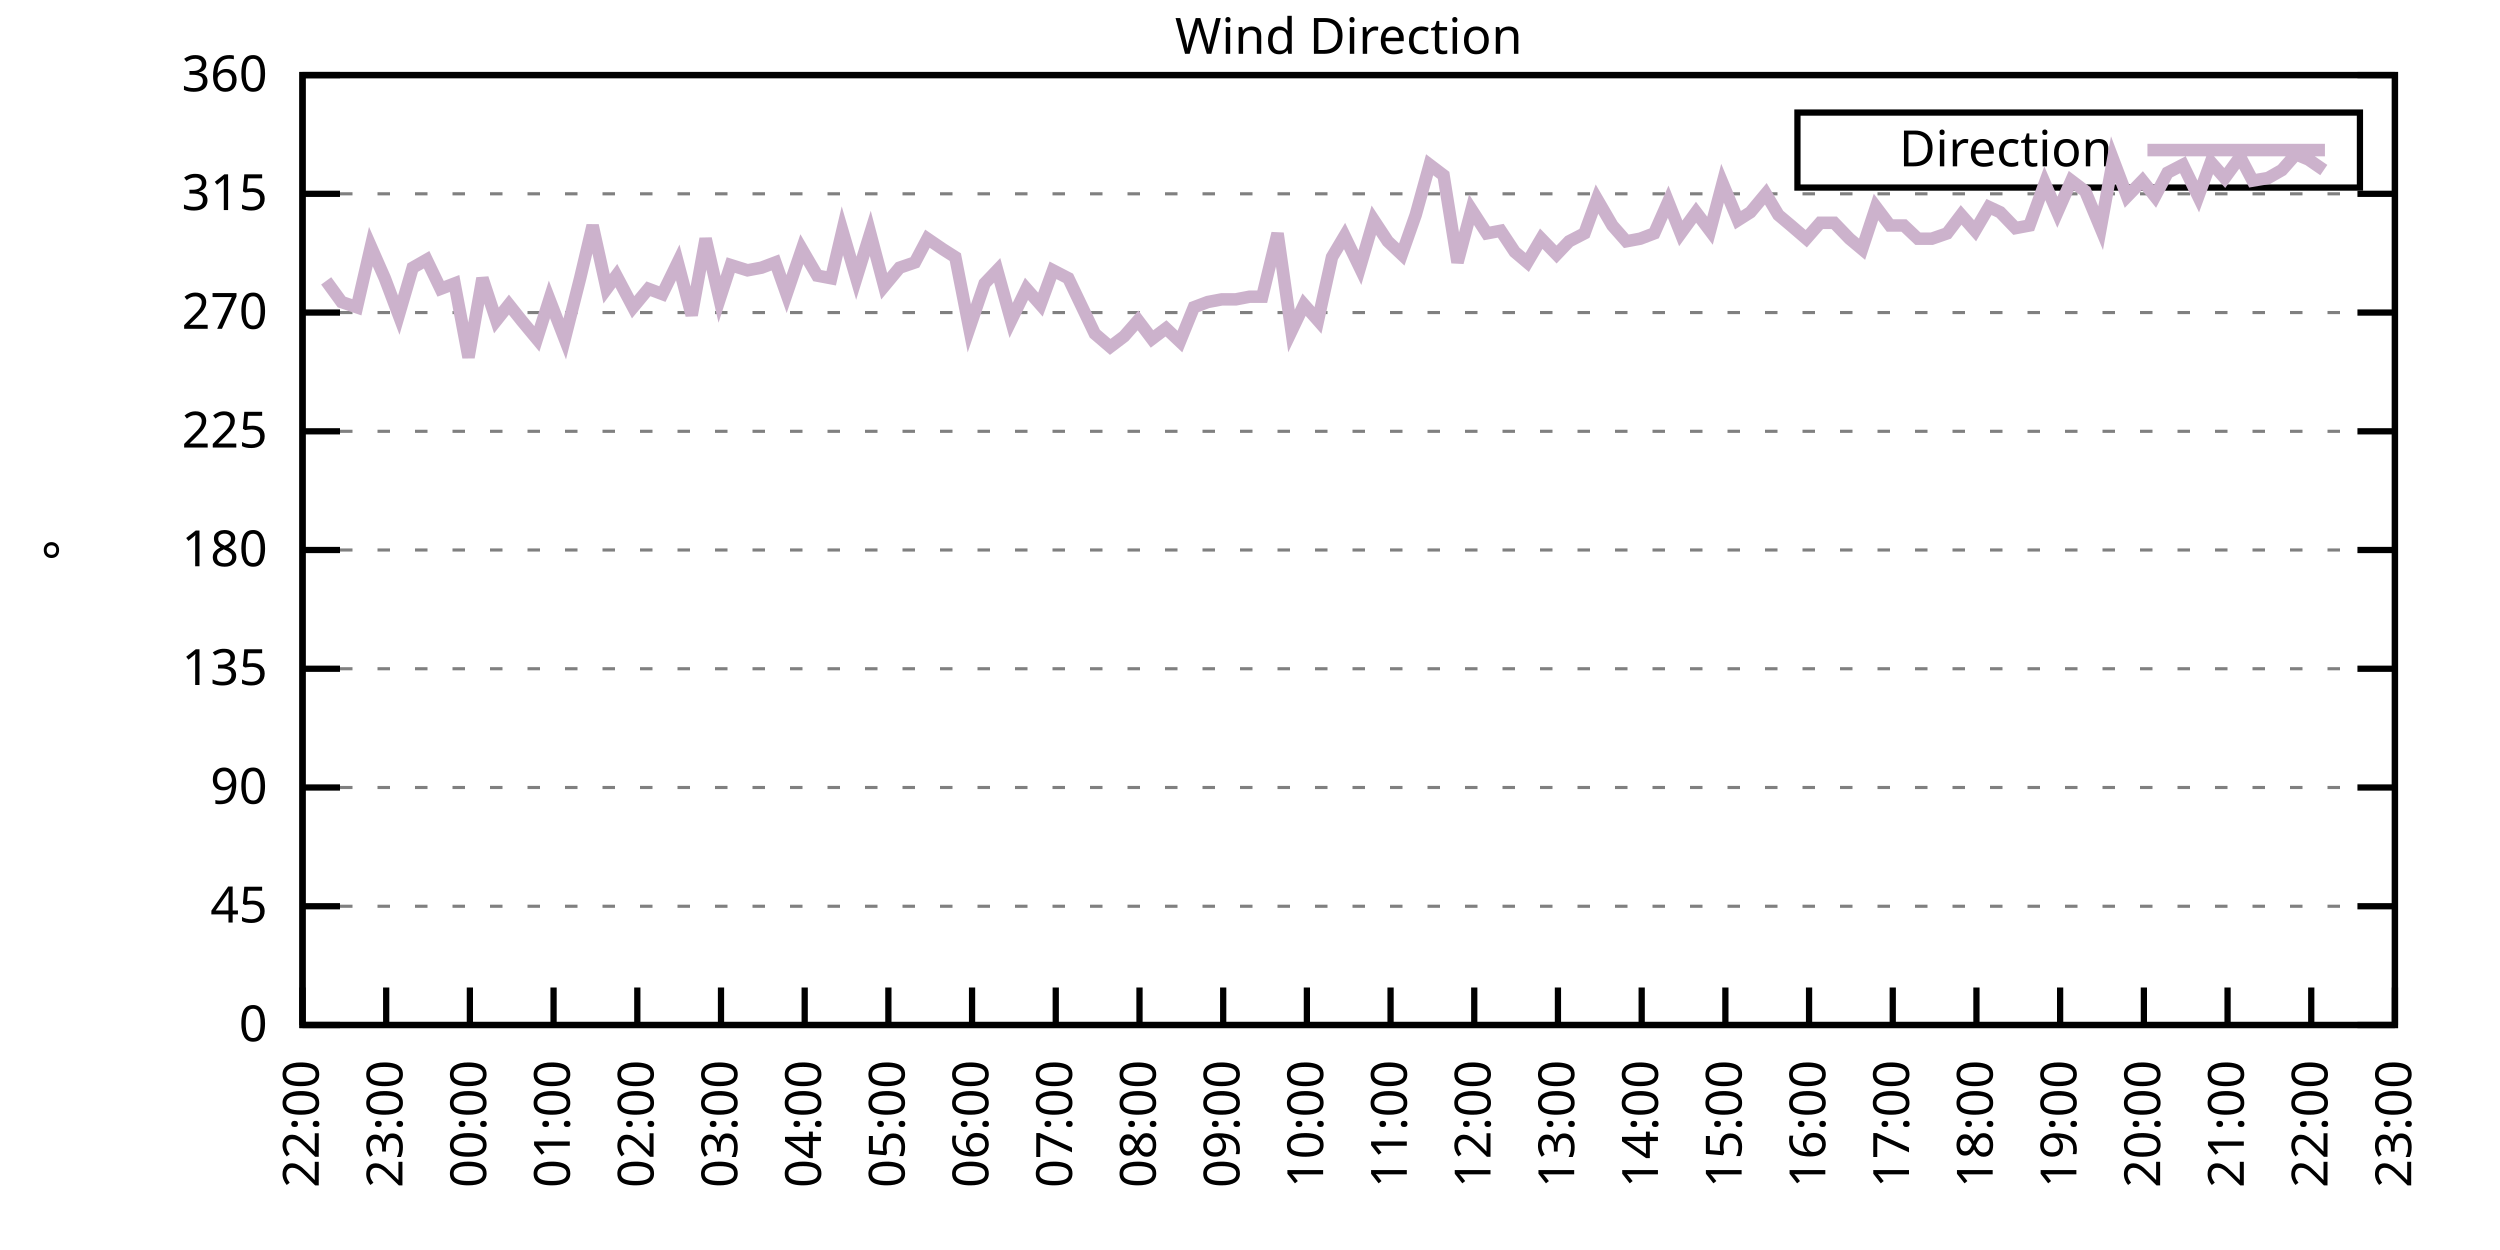
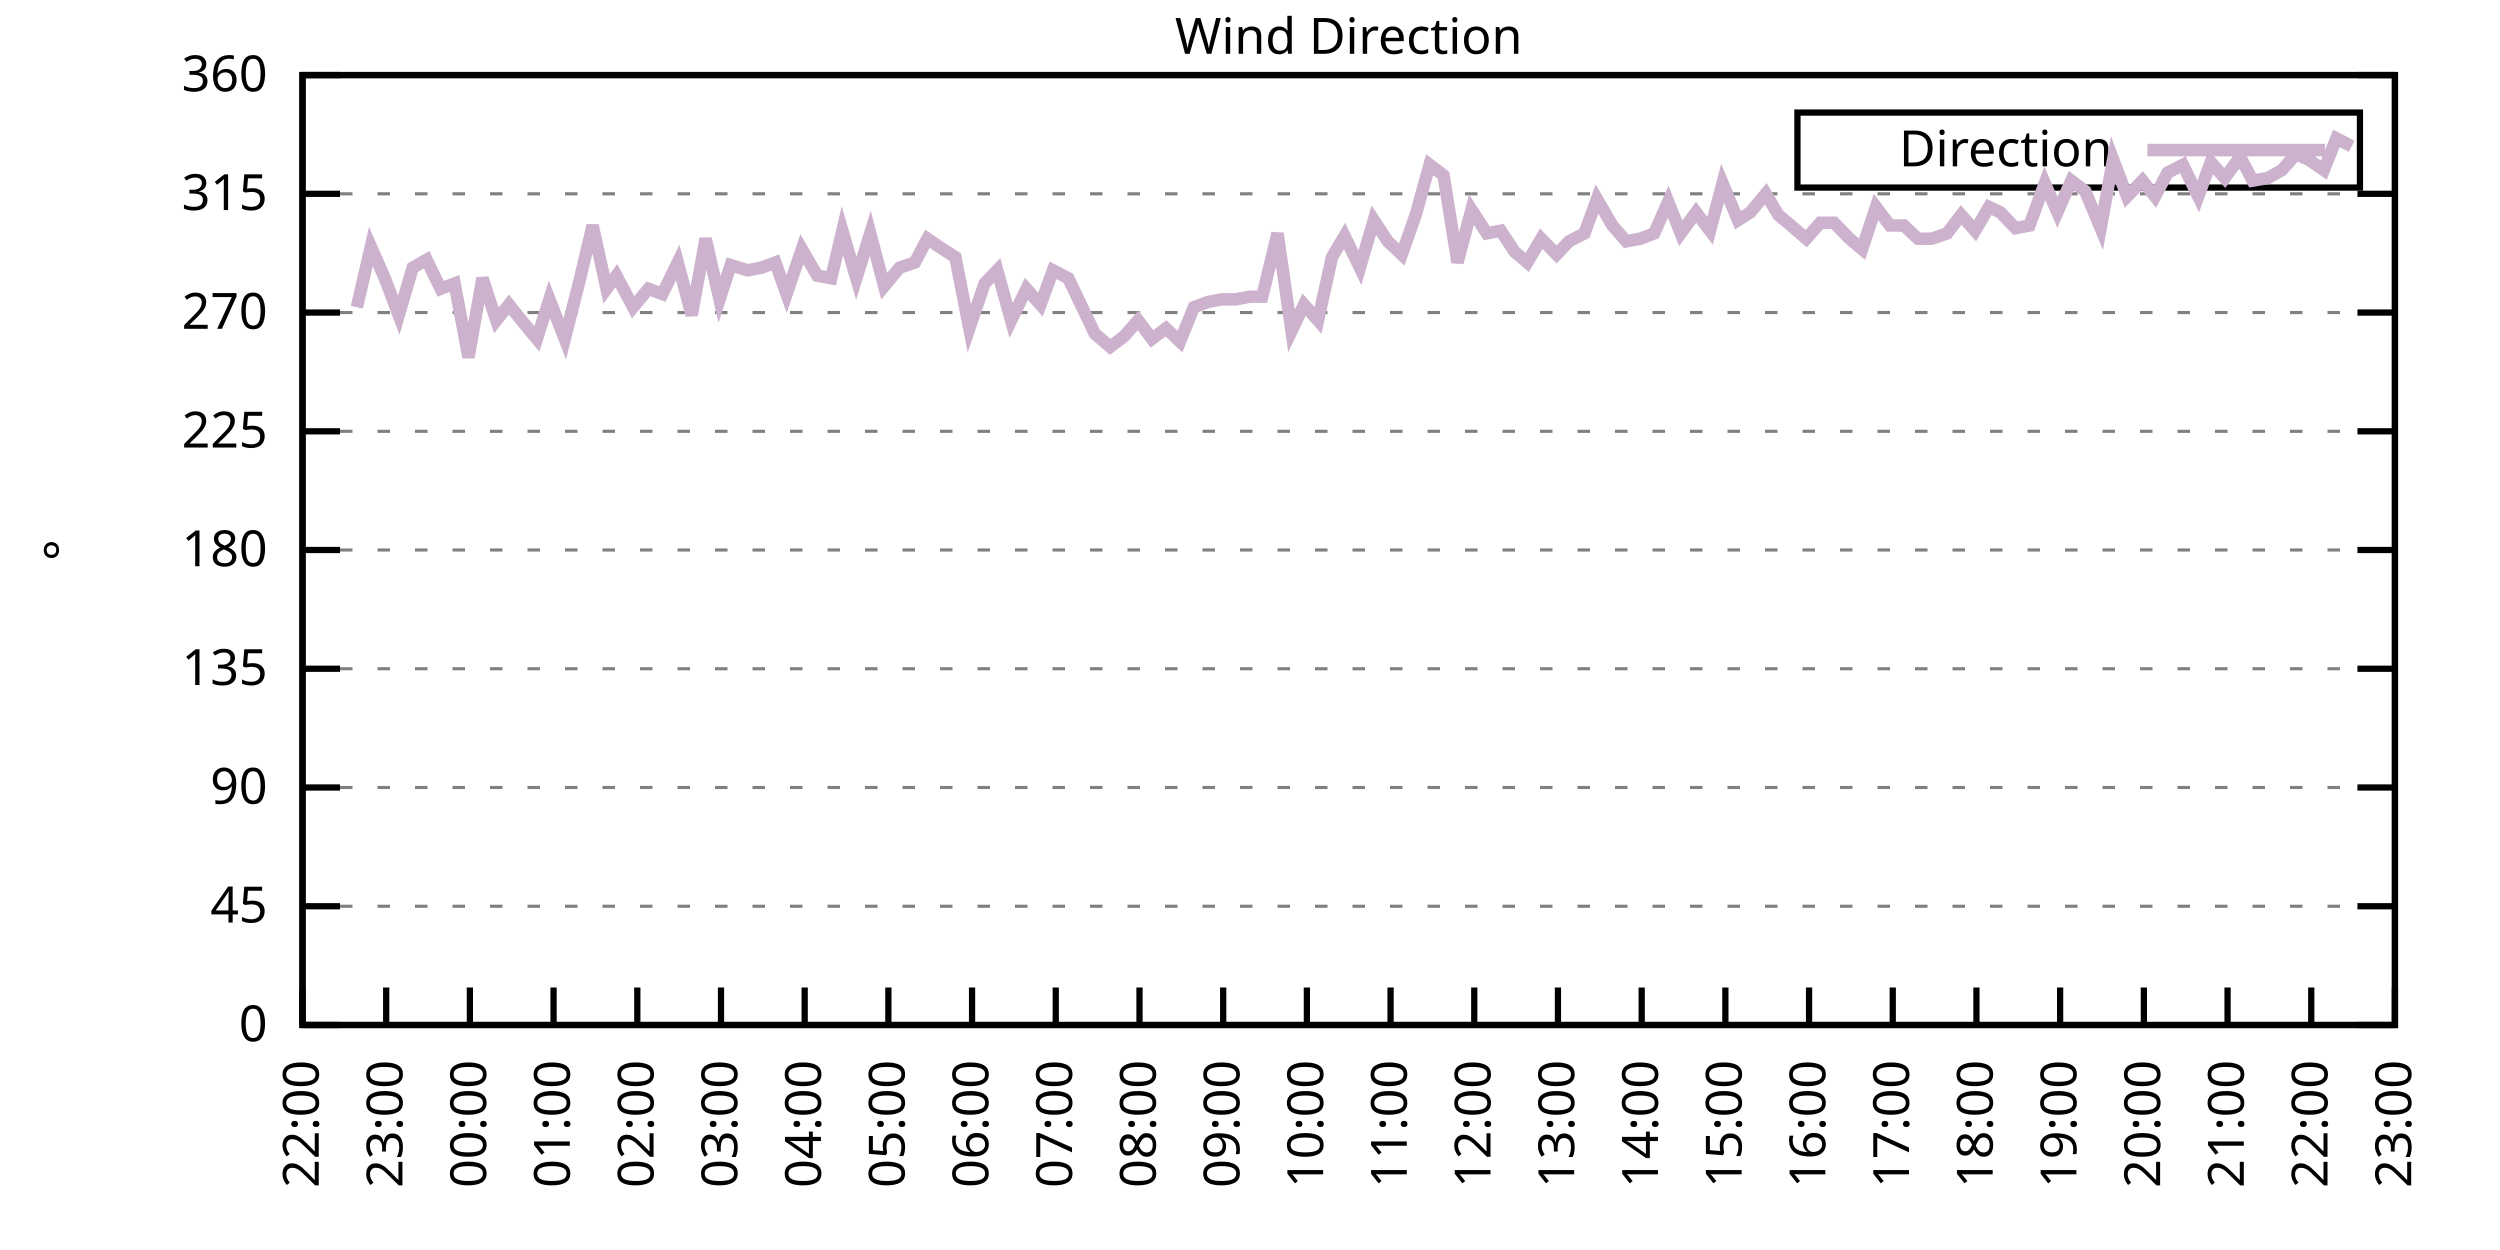
<svg xmlns="http://www.w3.org/2000/svg" xmlns:xlink="http://www.w3.org/1999/xlink" width="400" height="200" viewBox="0 0 400 200">
  <g id="gnuplot_canvas">
    <rect x="0" y="0" width="400" height="200" fill="none" />
    <defs>
      <circle id="gpDot" r="0.5" stroke-width="0.5" stroke="currentColor" />
      <path id="gpPt0" stroke-width="0.333" stroke="currentColor" d="M-1,0 h2 M0,-1 v2" />
      <path id="gpPt1" stroke-width="0.333" stroke="currentColor" d="M-1,-1 L1,1 M1,-1 L-1,1" />
      <path id="gpPt2" stroke-width="0.333" stroke="currentColor" d="M-1,0 L1,0 M0,-1 L0,1 M-1,-1 L1,1 M-1,1 L1,-1" />
      <rect id="gpPt3" stroke-width="0.333" stroke="currentColor" x="-1" y="-1" width="2" height="2" />
      <rect id="gpPt4" stroke-width="0.333" stroke="currentColor" fill="currentColor" x="-1" y="-1" width="2" height="2" />
      <circle id="gpPt5" stroke-width="0.333" stroke="currentColor" cx="0" cy="0" r="1" />
      <use xlink:href="#gpPt5" id="gpPt6" fill="currentColor" stroke="none" />
      <path id="gpPt7" stroke-width="0.333" stroke="currentColor" d="M0,-1.33 L-1.33,0.67 L1.33,0.67 z" />
      <use xlink:href="#gpPt7" id="gpPt8" fill="currentColor" stroke="none" />
      <use xlink:href="#gpPt7" id="gpPt9" stroke="currentColor" transform="rotate(180)" />
      <use xlink:href="#gpPt9" id="gpPt10" fill="currentColor" stroke="none" />
      <use xlink:href="#gpPt3" id="gpPt11" stroke="currentColor" transform="rotate(45)" />
      <use xlink:href="#gpPt11" id="gpPt12" fill="currentColor" stroke="none" />
      <path id="gpPt13" stroke-width="0.333" stroke="currentColor" d="M0,1.330 L1.265,0.411 L0.782,-1.067 L-0.782,-1.076 L-1.265,0.411 z" />
      <use xlink:href="#gpPt13" id="gpPt14" fill="currentColor" stroke="none" />
      <filter id="textbox" filterUnits="objectBoundingBox" x="0" y="0" height="1" width="1">
        <feFlood flood-color="white" flood-opacity="1" result="bgnd" />
        <feComposite in="SourceGraphic" in2="bgnd" operator="atop" />
      </filter>
      <filter id="greybox" filterUnits="objectBoundingBox" x="0" y="0" height="1" width="1">
        <feFlood flood-color="lightgrey" flood-opacity="1" result="grey" />
        <feComposite in="SourceGraphic" in2="grey" operator="atop" />
      </filter>
    </defs>
    <g fill="none" color="white" stroke="currentColor" stroke-width="1.00" stroke-linecap="butt" stroke-linejoin="miter">
</g>
    <g fill="none" color="black" stroke="currentColor" stroke-width="1.00" stroke-linecap="butt" stroke-linejoin="miter">
      <g stroke="none" shape-rendering="crispEdges">
        <polygon fill="rgb(255, 255, 255)" points="48.40,164.00 383.18,164.00 383.18,12.02 48.40,12.02 " />
      </g>
    </g>
    <g fill="none" color="black" stroke="currentColor" stroke-width="1.00" stroke-linecap="butt" stroke-linejoin="miter">
</g>
    <g fill="none" color="black" stroke="black" stroke-width="0.50" stroke-linecap="butt" stroke-linejoin="miter">
</g>
    <g fill="none" color="gray" stroke="currentColor" stroke-width="0.50" stroke-linecap="butt" stroke-linejoin="miter">
      <path stroke="gray" stroke-dasharray="2,4" class="gridline" d="M48.40,164.00 L383.19,164.00  " />
    </g>
    <g fill="none" color="gray" stroke="gray" stroke-width="1.00" stroke-linecap="butt" stroke-linejoin="miter">
</g>
    <g fill="none" color="black" stroke="currentColor" stroke-width="1.00" stroke-linecap="butt" stroke-linejoin="miter">
      <path stroke="black" d="M48.40,164.00 L54.40,164.00 M383.19,164.00 L377.19,164.00  " />
      <g transform="translate(42.80,166.60)" stroke="none" fill="black" font-family="Sans" font-size="8.00" text-anchor="end">
        <text>
          <tspan font-family="Sans"> 0</tspan>
        </text>
      </g>
    </g>
    <g fill="none" color="black" stroke="currentColor" stroke-width="1.00" stroke-linecap="butt" stroke-linejoin="miter">
</g>
    <g fill="none" color="black" stroke="black" stroke-width="0.50" stroke-linecap="butt" stroke-linejoin="miter">
</g>
    <g fill="none" color="gray" stroke="currentColor" stroke-width="0.50" stroke-linecap="butt" stroke-linejoin="miter">
      <path stroke="gray" stroke-dasharray="2,4" class="gridline" d="M48.40,145.00 L383.19,145.00  " />
    </g>
    <g fill="none" color="gray" stroke="gray" stroke-width="1.00" stroke-linecap="butt" stroke-linejoin="miter">
</g>
    <g fill="none" color="black" stroke="currentColor" stroke-width="1.00" stroke-linecap="butt" stroke-linejoin="miter">
      <path stroke="black" d="M48.40,145.00 L54.40,145.00 M383.19,145.00 L377.19,145.00  " />
      <g transform="translate(42.80,147.60)" stroke="none" fill="black" font-family="Sans" font-size="8.00" text-anchor="end">
        <text>
          <tspan font-family="Sans"> 45</tspan>
        </text>
      </g>
    </g>
    <g fill="none" color="black" stroke="currentColor" stroke-width="1.00" stroke-linecap="butt" stroke-linejoin="miter">
</g>
    <g fill="none" color="black" stroke="black" stroke-width="0.50" stroke-linecap="butt" stroke-linejoin="miter">
</g>
    <g fill="none" color="gray" stroke="currentColor" stroke-width="0.50" stroke-linecap="butt" stroke-linejoin="miter">
      <path stroke="gray" stroke-dasharray="2,4" class="gridline" d="M48.40,126.00 L383.19,126.00  " />
    </g>
    <g fill="none" color="gray" stroke="gray" stroke-width="1.00" stroke-linecap="butt" stroke-linejoin="miter">
</g>
    <g fill="none" color="black" stroke="currentColor" stroke-width="1.00" stroke-linecap="butt" stroke-linejoin="miter">
      <path stroke="black" d="M48.40,126.00 L54.40,126.00 M383.19,126.00 L377.19,126.00  " />
      <g transform="translate(42.80,128.60)" stroke="none" fill="black" font-family="Sans" font-size="8.00" text-anchor="end">
        <text>
          <tspan font-family="Sans"> 90</tspan>
        </text>
      </g>
    </g>
    <g fill="none" color="black" stroke="currentColor" stroke-width="1.00" stroke-linecap="butt" stroke-linejoin="miter">
</g>
    <g fill="none" color="black" stroke="black" stroke-width="0.50" stroke-linecap="butt" stroke-linejoin="miter">
</g>
    <g fill="none" color="gray" stroke="currentColor" stroke-width="0.50" stroke-linecap="butt" stroke-linejoin="miter">
      <path stroke="gray" stroke-dasharray="2,4" class="gridline" d="M48.40,107.00 L383.19,107.00  " />
    </g>
    <g fill="none" color="gray" stroke="gray" stroke-width="1.00" stroke-linecap="butt" stroke-linejoin="miter">
</g>
    <g fill="none" color="black" stroke="currentColor" stroke-width="1.00" stroke-linecap="butt" stroke-linejoin="miter">
      <path stroke="black" d="M48.40,107.00 L54.40,107.00 M383.19,107.00 L377.19,107.00  " />
      <g transform="translate(42.80,109.60)" stroke="none" fill="black" font-family="Sans" font-size="8.00" text-anchor="end">
        <text>
          <tspan font-family="Sans"> 135</tspan>
        </text>
      </g>
    </g>
    <g fill="none" color="black" stroke="currentColor" stroke-width="1.00" stroke-linecap="butt" stroke-linejoin="miter">
</g>
    <g fill="none" color="black" stroke="black" stroke-width="0.50" stroke-linecap="butt" stroke-linejoin="miter">
</g>
    <g fill="none" color="gray" stroke="currentColor" stroke-width="0.50" stroke-linecap="butt" stroke-linejoin="miter">
      <path stroke="gray" stroke-dasharray="2,4" class="gridline" d="M48.40,88.00 L383.19,88.00  " />
    </g>
    <g fill="none" color="gray" stroke="gray" stroke-width="1.00" stroke-linecap="butt" stroke-linejoin="miter">
</g>
    <g fill="none" color="black" stroke="currentColor" stroke-width="1.00" stroke-linecap="butt" stroke-linejoin="miter">
      <path stroke="black" d="M48.40,88.00 L54.40,88.00 M383.19,88.00 L377.19,88.00  " />
      <g transform="translate(42.80,90.60)" stroke="none" fill="black" font-family="Sans" font-size="8.00" text-anchor="end">
        <text>
          <tspan font-family="Sans"> 180</tspan>
        </text>
      </g>
    </g>
    <g fill="none" color="black" stroke="currentColor" stroke-width="1.00" stroke-linecap="butt" stroke-linejoin="miter">
</g>
    <g fill="none" color="black" stroke="black" stroke-width="0.50" stroke-linecap="butt" stroke-linejoin="miter">
</g>
    <g fill="none" color="gray" stroke="currentColor" stroke-width="0.50" stroke-linecap="butt" stroke-linejoin="miter">
      <path stroke="gray" stroke-dasharray="2,4" class="gridline" d="M48.40,69.01 L383.19,69.01  " />
    </g>
    <g fill="none" color="gray" stroke="gray" stroke-width="1.00" stroke-linecap="butt" stroke-linejoin="miter">
</g>
    <g fill="none" color="black" stroke="currentColor" stroke-width="1.00" stroke-linecap="butt" stroke-linejoin="miter">
      <path stroke="black" d="M48.40,69.01 L54.40,69.01 M383.19,69.01 L377.19,69.01  " />
      <g transform="translate(42.80,71.61)" stroke="none" fill="black" font-family="Sans" font-size="8.00" text-anchor="end">
        <text>
          <tspan font-family="Sans"> 225</tspan>
        </text>
      </g>
    </g>
    <g fill="none" color="black" stroke="currentColor" stroke-width="1.00" stroke-linecap="butt" stroke-linejoin="miter">
</g>
    <g fill="none" color="black" stroke="black" stroke-width="0.50" stroke-linecap="butt" stroke-linejoin="miter">
</g>
    <g fill="none" color="gray" stroke="currentColor" stroke-width="0.50" stroke-linecap="butt" stroke-linejoin="miter">
      <path stroke="gray" stroke-dasharray="2,4" class="gridline" d="M48.40,50.01 L383.19,50.01  " />
    </g>
    <g fill="none" color="gray" stroke="gray" stroke-width="1.00" stroke-linecap="butt" stroke-linejoin="miter">
</g>
    <g fill="none" color="black" stroke="currentColor" stroke-width="1.00" stroke-linecap="butt" stroke-linejoin="miter">
      <path stroke="black" d="M48.40,50.01 L54.40,50.01 M383.19,50.01 L377.19,50.01  " />
      <g transform="translate(42.80,52.61)" stroke="none" fill="black" font-family="Sans" font-size="8.00" text-anchor="end">
        <text>
          <tspan font-family="Sans"> 270</tspan>
        </text>
      </g>
    </g>
    <g fill="none" color="black" stroke="currentColor" stroke-width="1.00" stroke-linecap="butt" stroke-linejoin="miter">
</g>
    <g fill="none" color="black" stroke="black" stroke-width="0.50" stroke-linecap="butt" stroke-linejoin="miter">
</g>
    <g fill="none" color="gray" stroke="currentColor" stroke-width="0.50" stroke-linecap="butt" stroke-linejoin="miter">
      <path stroke="gray" stroke-dasharray="2,4" class="gridline" d="M48.40,31.01 L383.19,31.01  " />
    </g>
    <g fill="none" color="gray" stroke="gray" stroke-width="1.00" stroke-linecap="butt" stroke-linejoin="miter">
</g>
    <g fill="none" color="black" stroke="currentColor" stroke-width="1.00" stroke-linecap="butt" stroke-linejoin="miter">
      <path stroke="black" d="M48.40,31.01 L54.40,31.01 M383.19,31.01 L377.19,31.01  " />
      <g transform="translate(42.80,33.61)" stroke="none" fill="black" font-family="Sans" font-size="8.00" text-anchor="end">
        <text>
          <tspan font-family="Sans"> 315</tspan>
        </text>
      </g>
    </g>
    <g fill="none" color="black" stroke="currentColor" stroke-width="1.00" stroke-linecap="butt" stroke-linejoin="miter">
</g>
    <g fill="none" color="black" stroke="black" stroke-width="0.50" stroke-linecap="butt" stroke-linejoin="miter">
</g>
    <g fill="none" color="gray" stroke="currentColor" stroke-width="0.50" stroke-linecap="butt" stroke-linejoin="miter">
      <path stroke="gray" stroke-dasharray="2,4" class="gridline" d="M48.40,12.01 L383.19,12.01  " />
    </g>
    <g fill="none" color="gray" stroke="gray" stroke-width="1.00" stroke-linecap="butt" stroke-linejoin="miter">
</g>
    <g fill="none" color="black" stroke="currentColor" stroke-width="1.00" stroke-linecap="butt" stroke-linejoin="miter">
      <path stroke="black" d="M48.40,12.01 L54.40,12.01 M383.19,12.01 L377.19,12.01  " />
      <g transform="translate(42.80,14.61)" stroke="none" fill="black" font-family="Sans" font-size="8.00" text-anchor="end">
        <text>
          <tspan font-family="Sans"> 360</tspan>
        </text>
      </g>
    </g>
    <g fill="none" color="black" stroke="currentColor" stroke-width="1.00" stroke-linecap="butt" stroke-linejoin="miter">
      <path stroke="black" d="M48.40,164.00 L48.40,158.00  " />
      <g transform="translate(51.00,169.60) rotate(270.00)" stroke="none" fill="black" font-family="Sans" font-size="8.00" text-anchor="end">
        <text>
          <tspan font-family="Sans">22:00</tspan>
        </text>
      </g>
    </g>
    <g fill="none" color="black" stroke="currentColor" stroke-width="1.00" stroke-linecap="butt" stroke-linejoin="miter">
      <path stroke="black" d="M61.79,164.00 L61.79,158.00  " />
      <g transform="translate(64.39,169.60) rotate(270.00)" stroke="none" fill="black" font-family="Sans" font-size="8.00" text-anchor="end">
        <text>
          <tspan font-family="Sans">23:00</tspan>
        </text>
      </g>
    </g>
    <g fill="none" color="black" stroke="currentColor" stroke-width="1.00" stroke-linecap="butt" stroke-linejoin="miter">
      <path stroke="black" d="M75.18,164.00 L75.18,158.00  " />
      <g transform="translate(77.78,169.60) rotate(270.00)" stroke="none" fill="black" font-family="Sans" font-size="8.00" text-anchor="end">
        <text>
          <tspan font-family="Sans">00:00</tspan>
        </text>
      </g>
    </g>
    <g fill="none" color="black" stroke="currentColor" stroke-width="1.00" stroke-linecap="butt" stroke-linejoin="miter">
      <path stroke="black" d="M88.57,164.00 L88.57,158.00  " />
      <g transform="translate(91.17,169.60) rotate(270.00)" stroke="none" fill="black" font-family="Sans" font-size="8.00" text-anchor="end">
        <text>
          <tspan font-family="Sans">01:00</tspan>
        </text>
      </g>
    </g>
    <g fill="none" color="black" stroke="currentColor" stroke-width="1.00" stroke-linecap="butt" stroke-linejoin="miter">
      <path stroke="black" d="M101.97,164.00 L101.97,158.00  " />
      <g transform="translate(104.57,169.60) rotate(270.00)" stroke="none" fill="black" font-family="Sans" font-size="8.00" text-anchor="end">
        <text>
          <tspan font-family="Sans">02:00</tspan>
        </text>
      </g>
    </g>
    <g fill="none" color="black" stroke="currentColor" stroke-width="1.00" stroke-linecap="butt" stroke-linejoin="miter">
      <path stroke="black" d="M115.36,164.00 L115.36,158.00  " />
      <g transform="translate(117.96,169.60) rotate(270.00)" stroke="none" fill="black" font-family="Sans" font-size="8.00" text-anchor="end">
        <text>
          <tspan font-family="Sans">03:00</tspan>
        </text>
      </g>
    </g>
    <g fill="none" color="black" stroke="currentColor" stroke-width="1.00" stroke-linecap="butt" stroke-linejoin="miter">
      <path stroke="black" d="M128.75,164.00 L128.75,158.00  " />
      <g transform="translate(131.35,169.60) rotate(270.00)" stroke="none" fill="black" font-family="Sans" font-size="8.00" text-anchor="end">
        <text>
          <tspan font-family="Sans">04:00</tspan>
        </text>
      </g>
    </g>
    <g fill="none" color="black" stroke="currentColor" stroke-width="1.00" stroke-linecap="butt" stroke-linejoin="miter">
      <path stroke="black" d="M142.14,164.00 L142.14,158.00  " />
      <g transform="translate(144.74,169.60) rotate(270.00)" stroke="none" fill="black" font-family="Sans" font-size="8.00" text-anchor="end">
        <text>
          <tspan font-family="Sans">05:00</tspan>
        </text>
      </g>
    </g>
    <g fill="none" color="black" stroke="currentColor" stroke-width="1.00" stroke-linecap="butt" stroke-linejoin="miter">
      <path stroke="black" d="M155.53,164.00 L155.53,158.00  " />
      <g transform="translate(158.13,169.60) rotate(270.00)" stroke="none" fill="black" font-family="Sans" font-size="8.00" text-anchor="end">
        <text>
          <tspan font-family="Sans">06:00</tspan>
        </text>
      </g>
    </g>
    <g fill="none" color="black" stroke="currentColor" stroke-width="1.00" stroke-linecap="butt" stroke-linejoin="miter">
      <path stroke="black" d="M168.92,164.00 L168.92,158.00  " />
      <g transform="translate(171.52,169.60) rotate(270.00)" stroke="none" fill="black" font-family="Sans" font-size="8.00" text-anchor="end">
        <text>
          <tspan font-family="Sans">07:00</tspan>
        </text>
      </g>
    </g>
    <g fill="none" color="black" stroke="currentColor" stroke-width="1.00" stroke-linecap="butt" stroke-linejoin="miter">
      <path stroke="black" d="M182.32,164.00 L182.32,158.00  " />
      <g transform="translate(184.92,169.60) rotate(270.00)" stroke="none" fill="black" font-family="Sans" font-size="8.00" text-anchor="end">
        <text>
          <tspan font-family="Sans">08:00</tspan>
        </text>
      </g>
    </g>
    <g fill="none" color="black" stroke="currentColor" stroke-width="1.00" stroke-linecap="butt" stroke-linejoin="miter">
      <path stroke="black" d="M195.71,164.00 L195.71,158.00  " />
      <g transform="translate(198.31,169.60) rotate(270.00)" stroke="none" fill="black" font-family="Sans" font-size="8.00" text-anchor="end">
        <text>
          <tspan font-family="Sans">09:00</tspan>
        </text>
      </g>
    </g>
    <g fill="none" color="black" stroke="currentColor" stroke-width="1.00" stroke-linecap="butt" stroke-linejoin="miter">
      <path stroke="black" d="M209.10,164.00 L209.10,158.00  " />
      <g transform="translate(211.70,169.60) rotate(270.00)" stroke="none" fill="black" font-family="Sans" font-size="8.00" text-anchor="end">
        <text>
          <tspan font-family="Sans">10:00</tspan>
        </text>
      </g>
    </g>
    <g fill="none" color="black" stroke="currentColor" stroke-width="1.00" stroke-linecap="butt" stroke-linejoin="miter">
      <path stroke="black" d="M222.49,164.00 L222.49,158.00  " />
      <g transform="translate(225.09,169.60) rotate(270.00)" stroke="none" fill="black" font-family="Sans" font-size="8.00" text-anchor="end">
        <text>
          <tspan font-family="Sans">11:00</tspan>
        </text>
      </g>
    </g>
    <g fill="none" color="black" stroke="currentColor" stroke-width="1.00" stroke-linecap="butt" stroke-linejoin="miter">
      <path stroke="black" d="M235.88,164.00 L235.88,158.00  " />
      <g transform="translate(238.48,169.60) rotate(270.00)" stroke="none" fill="black" font-family="Sans" font-size="8.00" text-anchor="end">
        <text>
          <tspan font-family="Sans">12:00</tspan>
        </text>
      </g>
    </g>
    <g fill="none" color="black" stroke="currentColor" stroke-width="1.00" stroke-linecap="butt" stroke-linejoin="miter">
      <path stroke="black" d="M249.27,164.00 L249.27,158.00  " />
      <g transform="translate(251.87,169.60) rotate(270.00)" stroke="none" fill="black" font-family="Sans" font-size="8.00" text-anchor="end">
        <text>
          <tspan font-family="Sans">13:00</tspan>
        </text>
      </g>
    </g>
    <g fill="none" color="black" stroke="currentColor" stroke-width="1.00" stroke-linecap="butt" stroke-linejoin="miter">
      <path stroke="black" d="M262.67,164.00 L262.67,158.00  " />
      <g transform="translate(265.27,169.60) rotate(270.00)" stroke="none" fill="black" font-family="Sans" font-size="8.00" text-anchor="end">
        <text>
          <tspan font-family="Sans">14:00</tspan>
        </text>
      </g>
    </g>
    <g fill="none" color="black" stroke="currentColor" stroke-width="1.00" stroke-linecap="butt" stroke-linejoin="miter">
      <path stroke="black" d="M276.06,164.00 L276.06,158.00  " />
      <g transform="translate(278.66,169.60) rotate(270.00)" stroke="none" fill="black" font-family="Sans" font-size="8.00" text-anchor="end">
        <text>
          <tspan font-family="Sans">15:00</tspan>
        </text>
      </g>
    </g>
    <g fill="none" color="black" stroke="currentColor" stroke-width="1.00" stroke-linecap="butt" stroke-linejoin="miter">
      <path stroke="black" d="M289.45,164.00 L289.45,158.00  " />
      <g transform="translate(292.05,169.60) rotate(270.00)" stroke="none" fill="black" font-family="Sans" font-size="8.00" text-anchor="end">
        <text>
          <tspan font-family="Sans">16:00</tspan>
        </text>
      </g>
    </g>
    <g fill="none" color="black" stroke="currentColor" stroke-width="1.00" stroke-linecap="butt" stroke-linejoin="miter">
      <path stroke="black" d="M302.84,164.00 L302.84,158.00  " />
      <g transform="translate(305.44,169.60) rotate(270.00)" stroke="none" fill="black" font-family="Sans" font-size="8.00" text-anchor="end">
        <text>
          <tspan font-family="Sans">17:00</tspan>
        </text>
      </g>
    </g>
    <g fill="none" color="black" stroke="currentColor" stroke-width="1.00" stroke-linecap="butt" stroke-linejoin="miter">
      <path stroke="black" d="M316.23,164.00 L316.23,158.00  " />
      <g transform="translate(318.83,169.60) rotate(270.00)" stroke="none" fill="black" font-family="Sans" font-size="8.00" text-anchor="end">
        <text>
          <tspan font-family="Sans">18:00</tspan>
        </text>
      </g>
    </g>
    <g fill="none" color="black" stroke="currentColor" stroke-width="1.00" stroke-linecap="butt" stroke-linejoin="miter">
      <path stroke="black" d="M329.62,164.00 L329.62,158.00  " />
      <g transform="translate(332.22,169.60) rotate(270.00)" stroke="none" fill="black" font-family="Sans" font-size="8.00" text-anchor="end">
        <text>
          <tspan font-family="Sans">19:00</tspan>
        </text>
      </g>
    </g>
    <g fill="none" color="black" stroke="currentColor" stroke-width="1.00" stroke-linecap="butt" stroke-linejoin="miter">
      <path stroke="black" d="M343.02,164.00 L343.02,158.00  " />
      <g transform="translate(345.62,169.60) rotate(270.00)" stroke="none" fill="black" font-family="Sans" font-size="8.00" text-anchor="end">
        <text>
          <tspan font-family="Sans">20:00</tspan>
        </text>
      </g>
    </g>
    <g fill="none" color="black" stroke="currentColor" stroke-width="1.00" stroke-linecap="butt" stroke-linejoin="miter">
      <path stroke="black" d="M356.41,164.00 L356.41,158.00  " />
      <g transform="translate(359.01,169.60) rotate(270.00)" stroke="none" fill="black" font-family="Sans" font-size="8.00" text-anchor="end">
        <text>
          <tspan font-family="Sans">21:00</tspan>
        </text>
      </g>
    </g>
    <g fill="none" color="black" stroke="currentColor" stroke-width="1.00" stroke-linecap="butt" stroke-linejoin="miter">
      <path stroke="black" d="M369.80,164.00 L369.80,158.00  " />
      <g transform="translate(372.40,169.60) rotate(270.00)" stroke="none" fill="black" font-family="Sans" font-size="8.00" text-anchor="end">
        <text>
          <tspan font-family="Sans">22:00</tspan>
        </text>
      </g>
    </g>
    <g fill="none" color="black" stroke="currentColor" stroke-width="1.00" stroke-linecap="butt" stroke-linejoin="miter">
      <path stroke="black" d="M383.19,164.00 L383.19,158.00  " />
      <g transform="translate(385.79,169.60) rotate(270.00)" stroke="none" fill="black" font-family="Sans" font-size="8.00" text-anchor="end">
        <text>
          <tspan font-family="Sans">23:00</tspan>
        </text>
      </g>
    </g>
    <g fill="none" color="black" stroke="currentColor" stroke-width="1.00" stroke-linecap="butt" stroke-linejoin="miter">
</g>
    <g fill="none" color="black" stroke="currentColor" stroke-width="1.00" stroke-linecap="butt" stroke-linejoin="miter">
      <path stroke="black" d="M48.40,12.01 L48.40,164.00 L383.19,164.00 L383.19,12.01 L48.40,12.01 Z  " />
    </g>
    <g fill="none" color="black" stroke="currentColor" stroke-width="1.00" stroke-linecap="butt" stroke-linejoin="miter">
</g>
    <g fill="none" color="black" stroke="currentColor" stroke-width="1.00" stroke-linecap="butt" stroke-linejoin="miter">
      <path stroke="black" d="M287.59,30.01 L287.59,18.01 L377.59,18.01 L377.59,30.01 L287.59,30.01 Z  " />
    </g>
    <g id="Wind_direction_plot_1">
      <g fill="none" color="white" stroke="black" stroke-width="2.00" stroke-linecap="butt" stroke-linejoin="miter">
</g>
      <g fill="none" color="black" stroke="currentColor" stroke-width="2.00" stroke-linecap="butt" stroke-linejoin="miter">
        <g transform="translate(337.99,26.61)" stroke="none" fill="black" font-family="Sans" font-size="8.00" text-anchor="end">
          <text>
            <tspan font-family="Sans">Direction</tspan>
          </text>
        </g>
      </g>
      <g fill="none" color="black" stroke="currentColor" stroke-width="2.00" stroke-linecap="butt" stroke-linejoin="miter">
-         <path stroke="rgb(204, 178, 204)" d="M343.59,24.01 L371.99,24.01 M52.19,44.94 L54.65,48.32 L57.10,49.16 L59.34,39.45 L61.57,44.52 L63.80,50.43   L66.03,42.83 L68.26,41.56 L70.50,46.21 L72.73,45.36 L74.96,57.18 L77.19,44.52 L79.42,51.27 L81.43,48.74   L83.44,51.27 L85.90,54.23 L87.91,47.90 L90.36,54.23 L92.82,44.52 L94.82,36.08 L97.06,46.21 L98.62,44.10   L101.30,49.16 L103.75,46.21 L105.98,47.05 L108.44,41.99 L110.67,50.43 L112.90,38.19 L115.13,47.90 L116.92,42.41   L119.60,43.25 L121.83,42.83 L124.06,41.99 L125.85,47.05 L128.30,39.87 L130.76,44.10 L132.99,44.52 L134.78,36.92   L137.01,44.52 L139.24,37.34 L141.47,45.79 L143.93,42.83 L146.38,41.99 L148.39,38.19 L150.85,39.87 L152.85,41.14   L155.09,52.54 L157.54,45.36 L159.55,43.25 L161.78,51.27 L164.24,46.21 L166.47,48.74 L168.48,43.25 L170.93,44.52   L175.17,53.39 L177.63,55.50 L179.86,53.81 L182.09,51.27 L184.32,54.23 L186.56,52.54 L188.79,54.65 L191.02,49.16   L193.25,48.32 L195.48,47.90 L197.72,47.90 L199.95,47.47 L201.96,47.47 L204.41,37.34 L206.64,52.96 L208.65,48.74   L210.88,51.27 L213.12,41.14 L215.13,37.76 L217.58,42.83 L219.81,35.23 L222.04,38.61 L224.28,40.72 L226.51,34.39   L228.74,26.36 L230.97,28.05 L233.20,41.99 L235.44,33.54 L237.89,37.34 L240.12,36.92 L242.36,40.30 L244.36,41.99   L246.60,38.19 L249.05,40.72 L251.06,38.61 L253.51,37.34 L255.52,31.85 L257.98,36.08 L260.21,38.61 L262.44,38.19   L264.67,37.34 L266.91,32.28 L268.92,37.34 L271.37,33.96 L273.60,36.92 L275.61,29.32 L278.07,35.23 L280.07,33.96   L282.53,31.01 L284.54,34.39 L286.55,36.08 L289.00,38.19 L291.23,35.65 L293.47,35.65 L295.92,38.19 L297.93,39.87   L300.16,33.12 L302.39,36.08 L304.63,36.08 L306.86,38.19 L309.09,38.19 L311.54,37.34 L313.78,34.39 L316.01,36.92   L318.24,33.12 L320.03,33.96 L322.48,36.50 L324.71,36.08 L327.17,29.32 L329.18,33.96 L331.41,28.90 L333.64,30.59   L336.10,36.50 L338.10,25.52 L340.34,31.43 L342.79,28.90 L344.80,31.43 L346.81,27.63 L349.26,26.36 L351.72,31.43   L353.73,25.94 L355.96,28.48 L358.42,25.10 L360.42,28.90 L362.88,28.48 L365.11,27.21 L367.34,24.68 L369.35,25.52   L371.81,27.21  " />
+         <path stroke="rgb(204, 178, 204)" d="M343.59,24.01 L371.99,24.01 M57.10,49.16 L59.34,39.45 L61.57,44.52 L63.80,50.43 L66.03,42.83 L68.26,41.56   L70.50,46.21 L72.73,45.36 L74.96,57.18 L77.19,44.52 L79.42,51.27 L81.43,48.74 L83.44,51.27 L85.90,54.23   L87.91,47.90 L90.36,54.23 L92.82,44.52 L94.82,36.08 L97.06,46.21 L98.62,44.10 L101.30,49.16 L103.75,46.21   L105.98,47.05 L108.44,41.99 L110.67,50.43 L112.90,38.19 L115.13,47.90 L116.92,42.41 L119.60,43.25 L121.83,42.83   L124.06,41.99 L125.85,47.05 L128.30,39.87 L130.76,44.10 L132.99,44.52 L134.78,36.92 L137.01,44.52 L139.24,37.34   L141.47,45.79 L143.93,42.83 L146.38,41.99 L148.39,38.19 L150.85,39.87 L152.85,41.14 L155.09,52.54 L157.54,45.36   L159.55,43.25 L161.78,51.27 L164.24,46.21 L166.47,48.74 L168.48,43.25 L170.93,44.52 L175.17,53.39 L177.63,55.50   L179.86,53.81 L182.09,51.27 L184.32,54.23 L186.56,52.54 L188.79,54.65 L191.02,49.16 L193.25,48.32 L195.48,47.90   L197.72,47.90 L199.95,47.47 L201.96,47.47 L204.41,37.34 L206.64,52.96 L208.65,48.74 L210.88,51.27 L213.12,41.14   L215.13,37.76 L217.58,42.83 L219.81,35.23 L222.04,38.61 L224.28,40.72 L226.51,34.39 L228.74,26.36 L230.97,28.05   L233.20,41.99 L235.44,33.54 L237.89,37.34 L240.12,36.92 L242.36,40.30 L244.36,41.99 L246.60,38.19 L249.05,40.72   L251.06,38.61 L253.51,37.34 L255.52,31.85 L257.98,36.08 L260.21,38.61 L262.44,38.19 L264.67,37.34 L266.91,32.28   L268.92,37.34 L271.37,33.96 L273.60,36.92 L275.61,29.32 L278.07,35.23 L280.07,33.96 L282.53,31.01 L284.54,34.39   L286.55,36.08 L289.00,38.19 L291.23,35.65 L293.47,35.65 L295.92,38.19 L297.93,39.87 L300.16,33.12 L302.39,36.08   L304.63,36.08 L306.86,38.19 L309.09,38.19 L311.54,37.34 L313.78,34.39 L316.01,36.92 L318.24,33.12 L320.03,33.96   L322.48,36.50 L324.71,36.08 L327.17,29.32 L329.18,33.96 L331.41,28.90 L333.64,30.59 L336.10,36.50 L338.10,25.52   L340.34,31.43 L342.79,28.90 L344.80,31.43 L346.81,27.63 L349.26,26.36 L351.72,31.43 L353.73,25.94 L355.96,28.48   L358.42,25.10 L360.42,28.90 L362.88,28.48 L365.11,27.21 L367.34,24.68 L369.35,25.52 L371.81,27.21 L373.82,22.14   L376.27,23.41  " />
      </g>
    </g>
    <g fill="none" color="black" stroke="currentColor" stroke-width="2.00" stroke-linecap="butt" stroke-linejoin="miter">
</g>
    <g fill="none" color="black" stroke="black" stroke-width="1.00" stroke-linecap="butt" stroke-linejoin="miter">
</g>
    <g fill="none" color="black" stroke="currentColor" stroke-width="1.00" stroke-linecap="butt" stroke-linejoin="miter">
      <path stroke="black" d="M48.40,12.01 L48.40,164.00 L383.19,164.00 L383.19,12.01 L48.40,12.01 Z  " />
      <g transform="translate(12.80,88.01) rotate(270.00)" stroke="none" fill="black" font-family="Sans" font-size="8.00" text-anchor="middle">
        <text>
          <tspan font-family="Sans">°</tspan>
        </text>
      </g>
    </g>
    <g fill="none" color="black" stroke="currentColor" stroke-width="1.00" stroke-linecap="butt" stroke-linejoin="miter">
</g>
    <g fill="none" color="black" stroke="currentColor" stroke-width="1.00" stroke-linecap="butt" stroke-linejoin="miter">
      <g transform="translate(215.79,8.61)" stroke="none" fill="black" font-family="Sans" font-size="8.00" text-anchor="middle">
        <text>
          <tspan font-family="Sans">Wind Direction</tspan>
        </text>
      </g>
    </g>
    <g fill="none" color="black" stroke="currentColor" stroke-width="1.00" stroke-linecap="butt" stroke-linejoin="miter">
</g>
  </g>
</svg>
